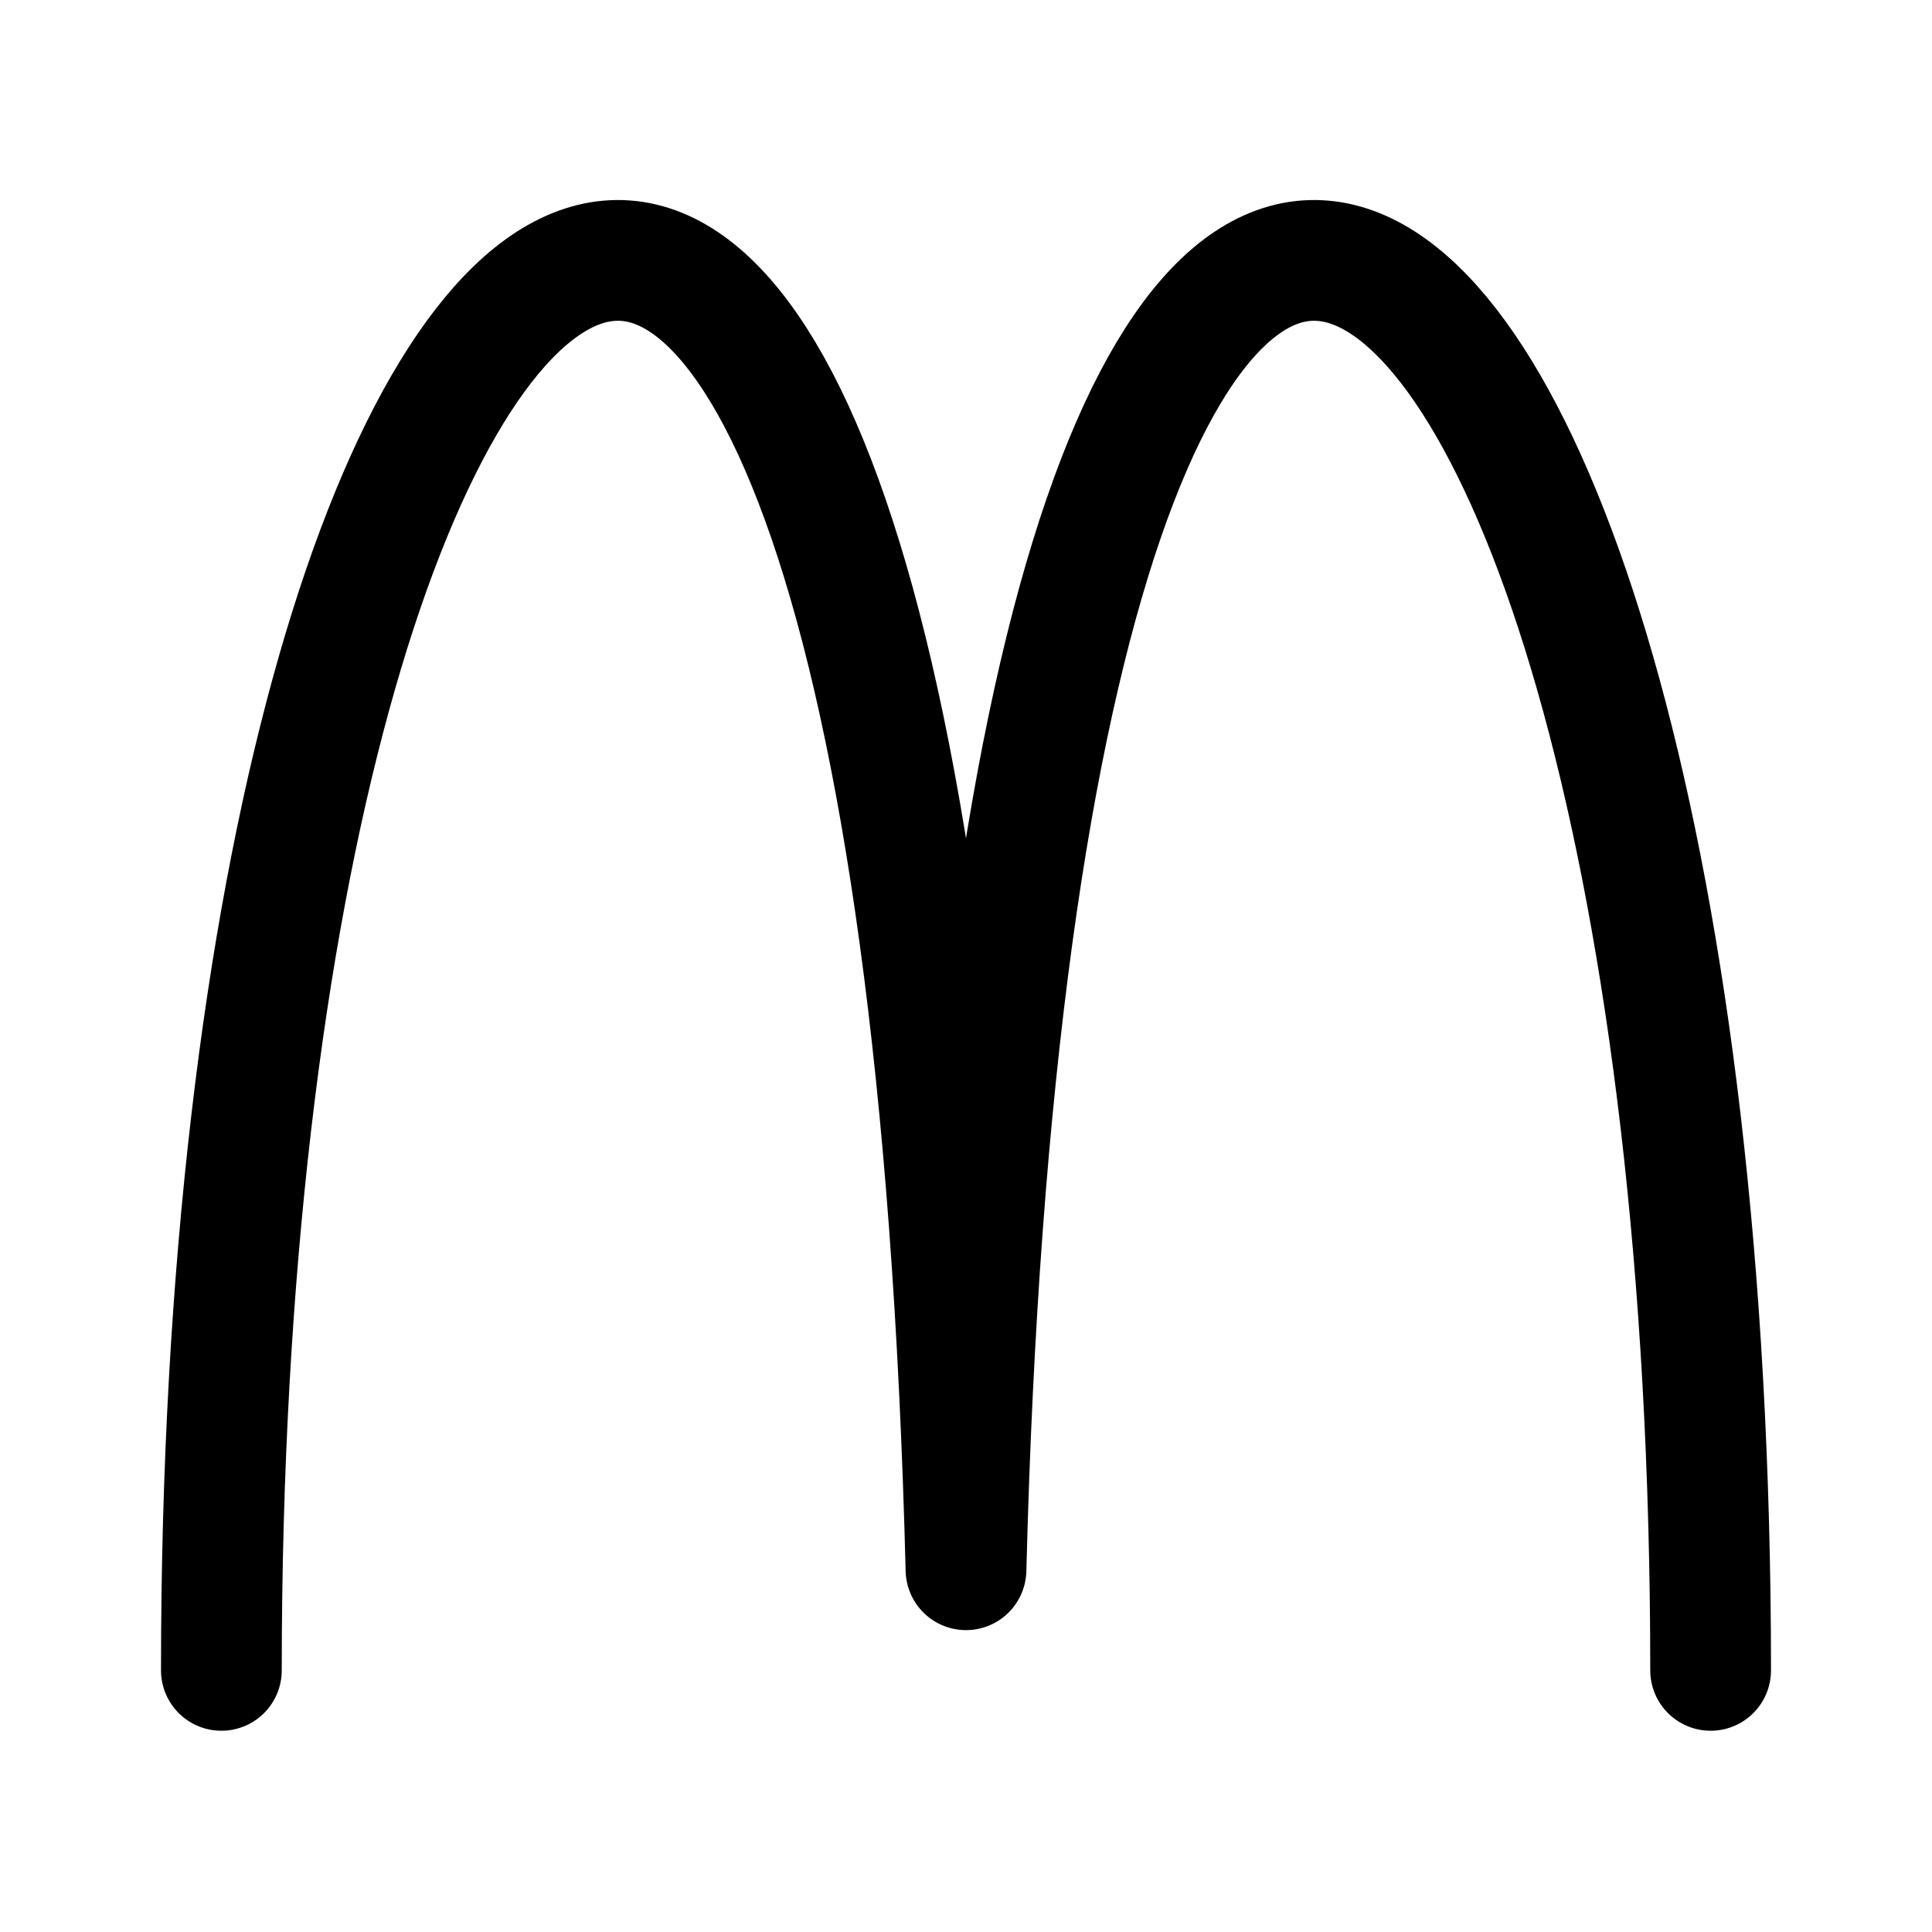
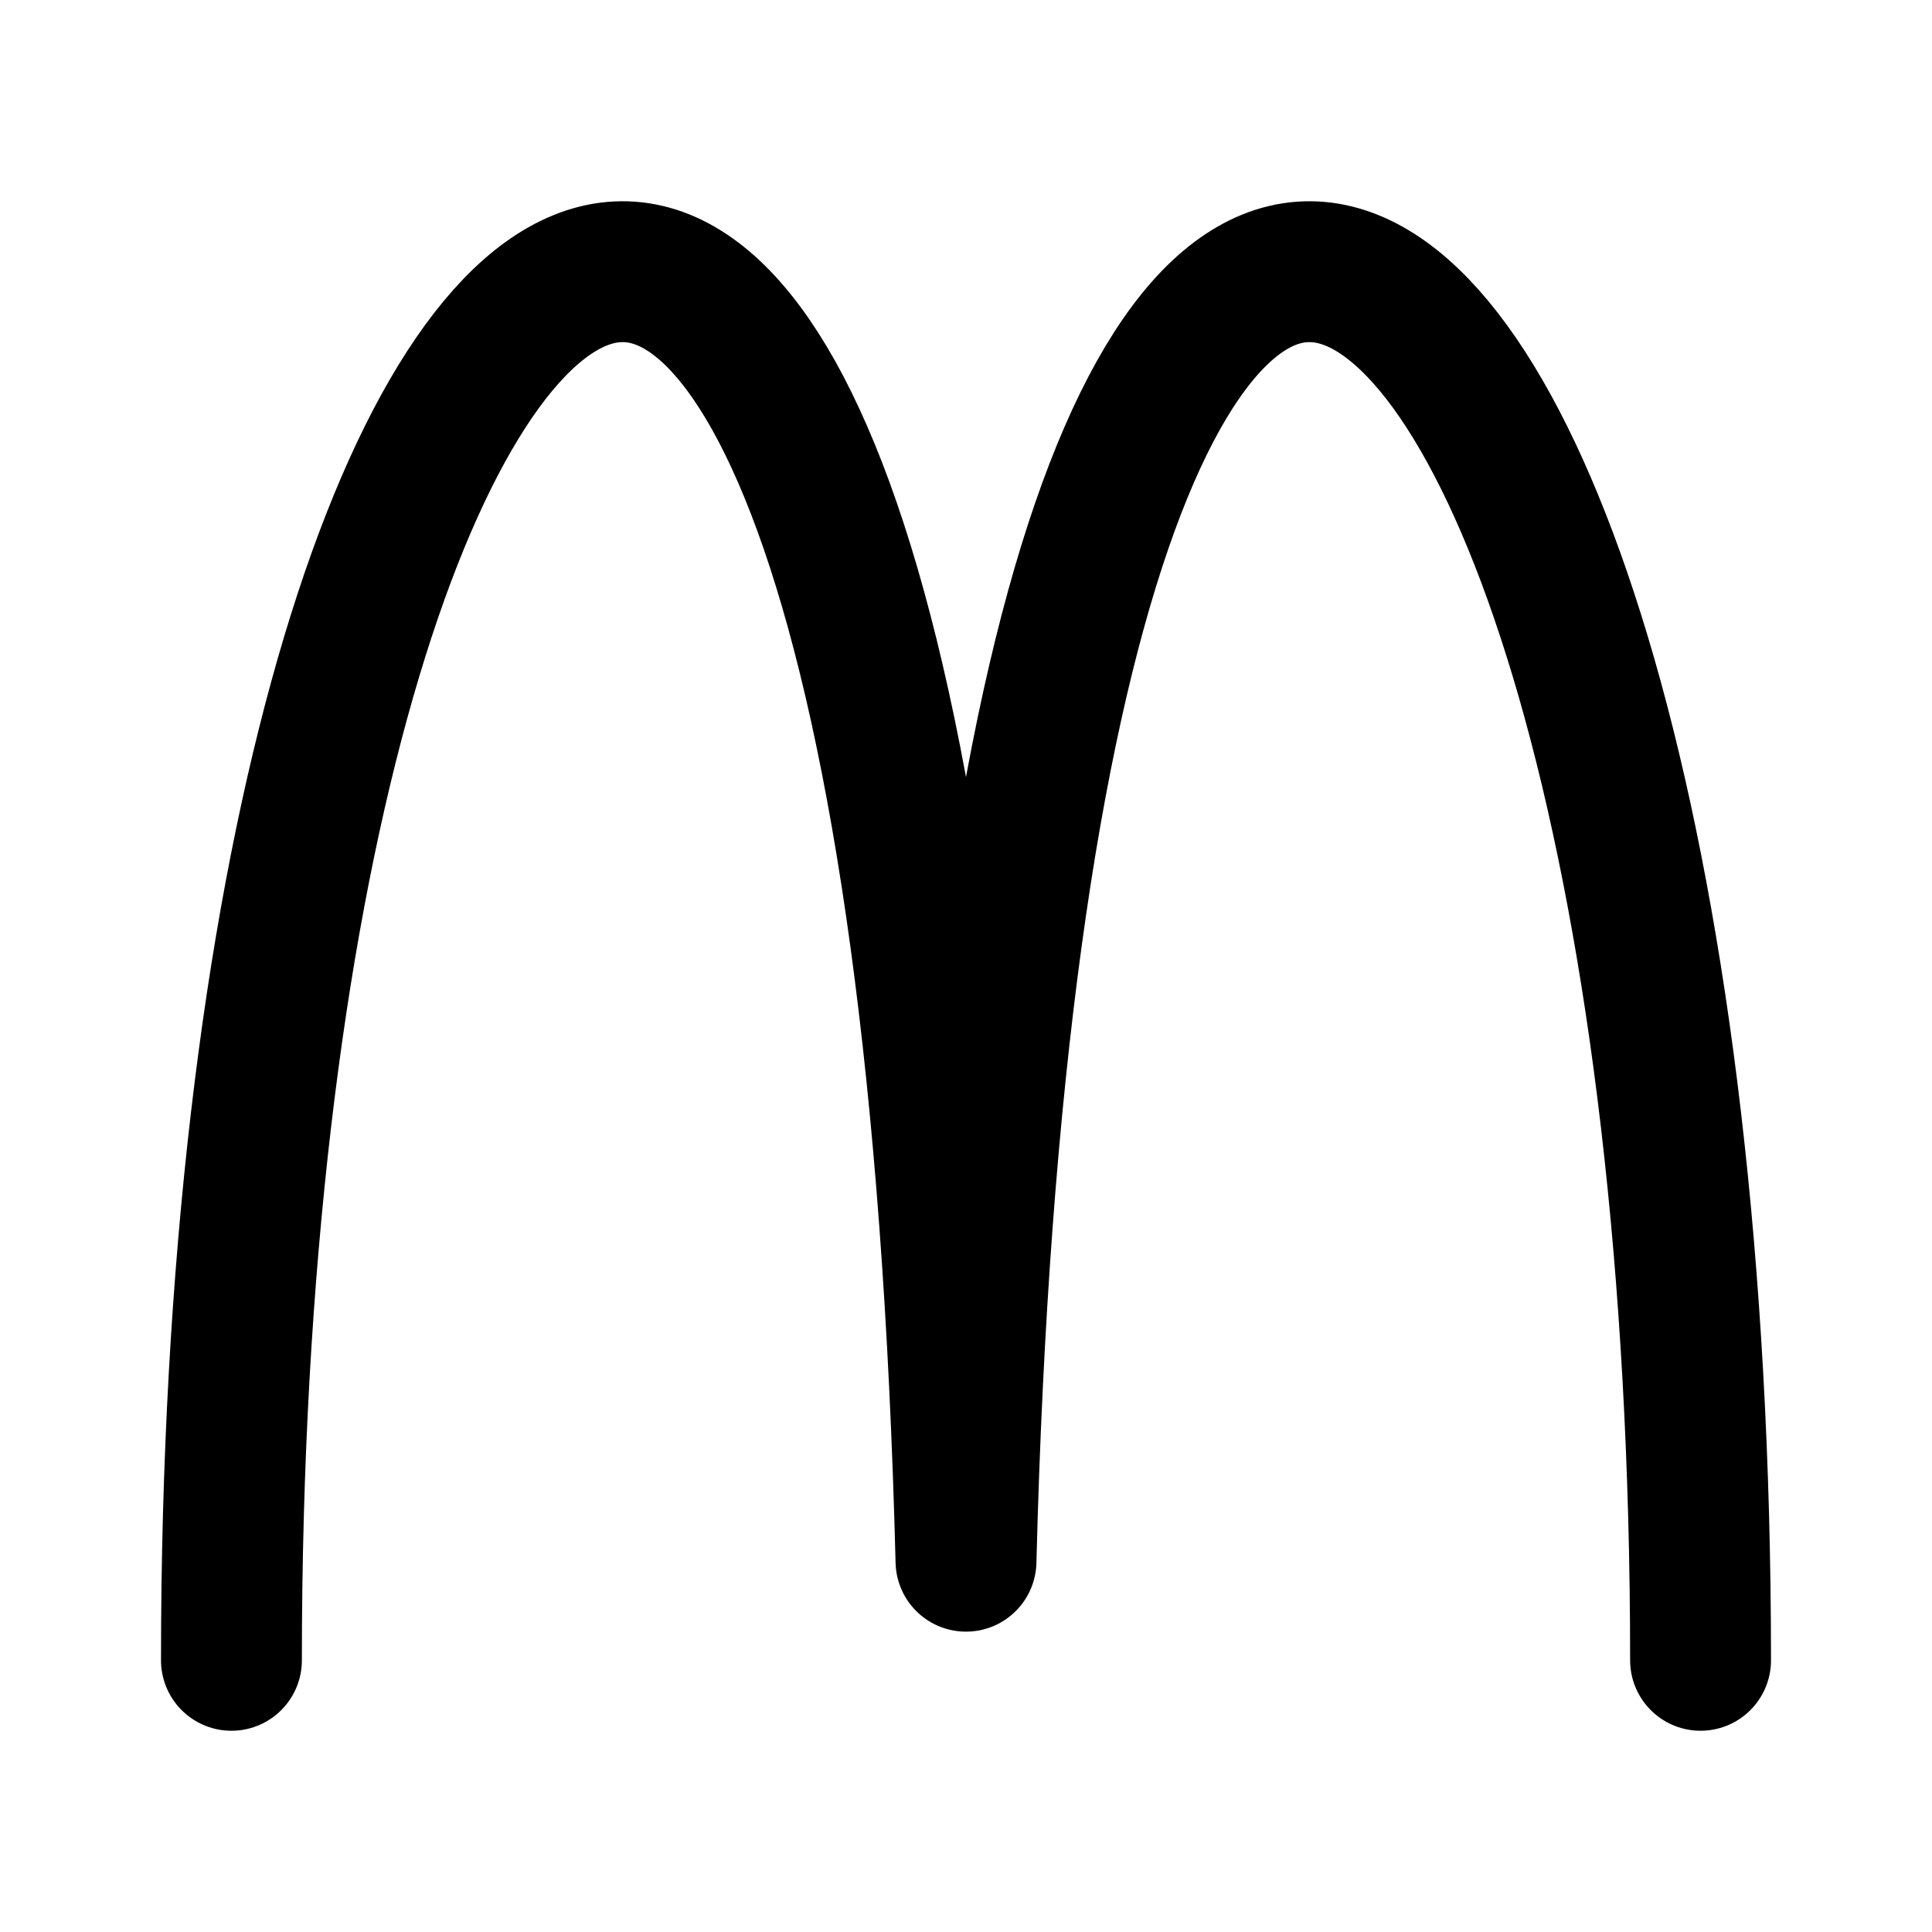
- <svg xmlns="http://www.w3.org/2000/svg" width="192" height="192" fill="none" viewBox="0 0 192 192">
-   <path stroke="#000" stroke-linecap="round" stroke-linejoin="round" stroke-width="12" d="M22 166C22 6 91-42 96 156c5-198 74-150 74 10" />
+ <svg xmlns="http://www.w3.org/2000/svg" width="192" height="192" viewBox="0 0 192 192" fill="none">
+   <path d="M23 165c0-157.577 68.068-204.85 73-9.849 4.932-195 73-147.728 73 9.849" stroke="#000" stroke-width="14" stroke-linecap="round" stroke-linejoin="round" />
</svg>
